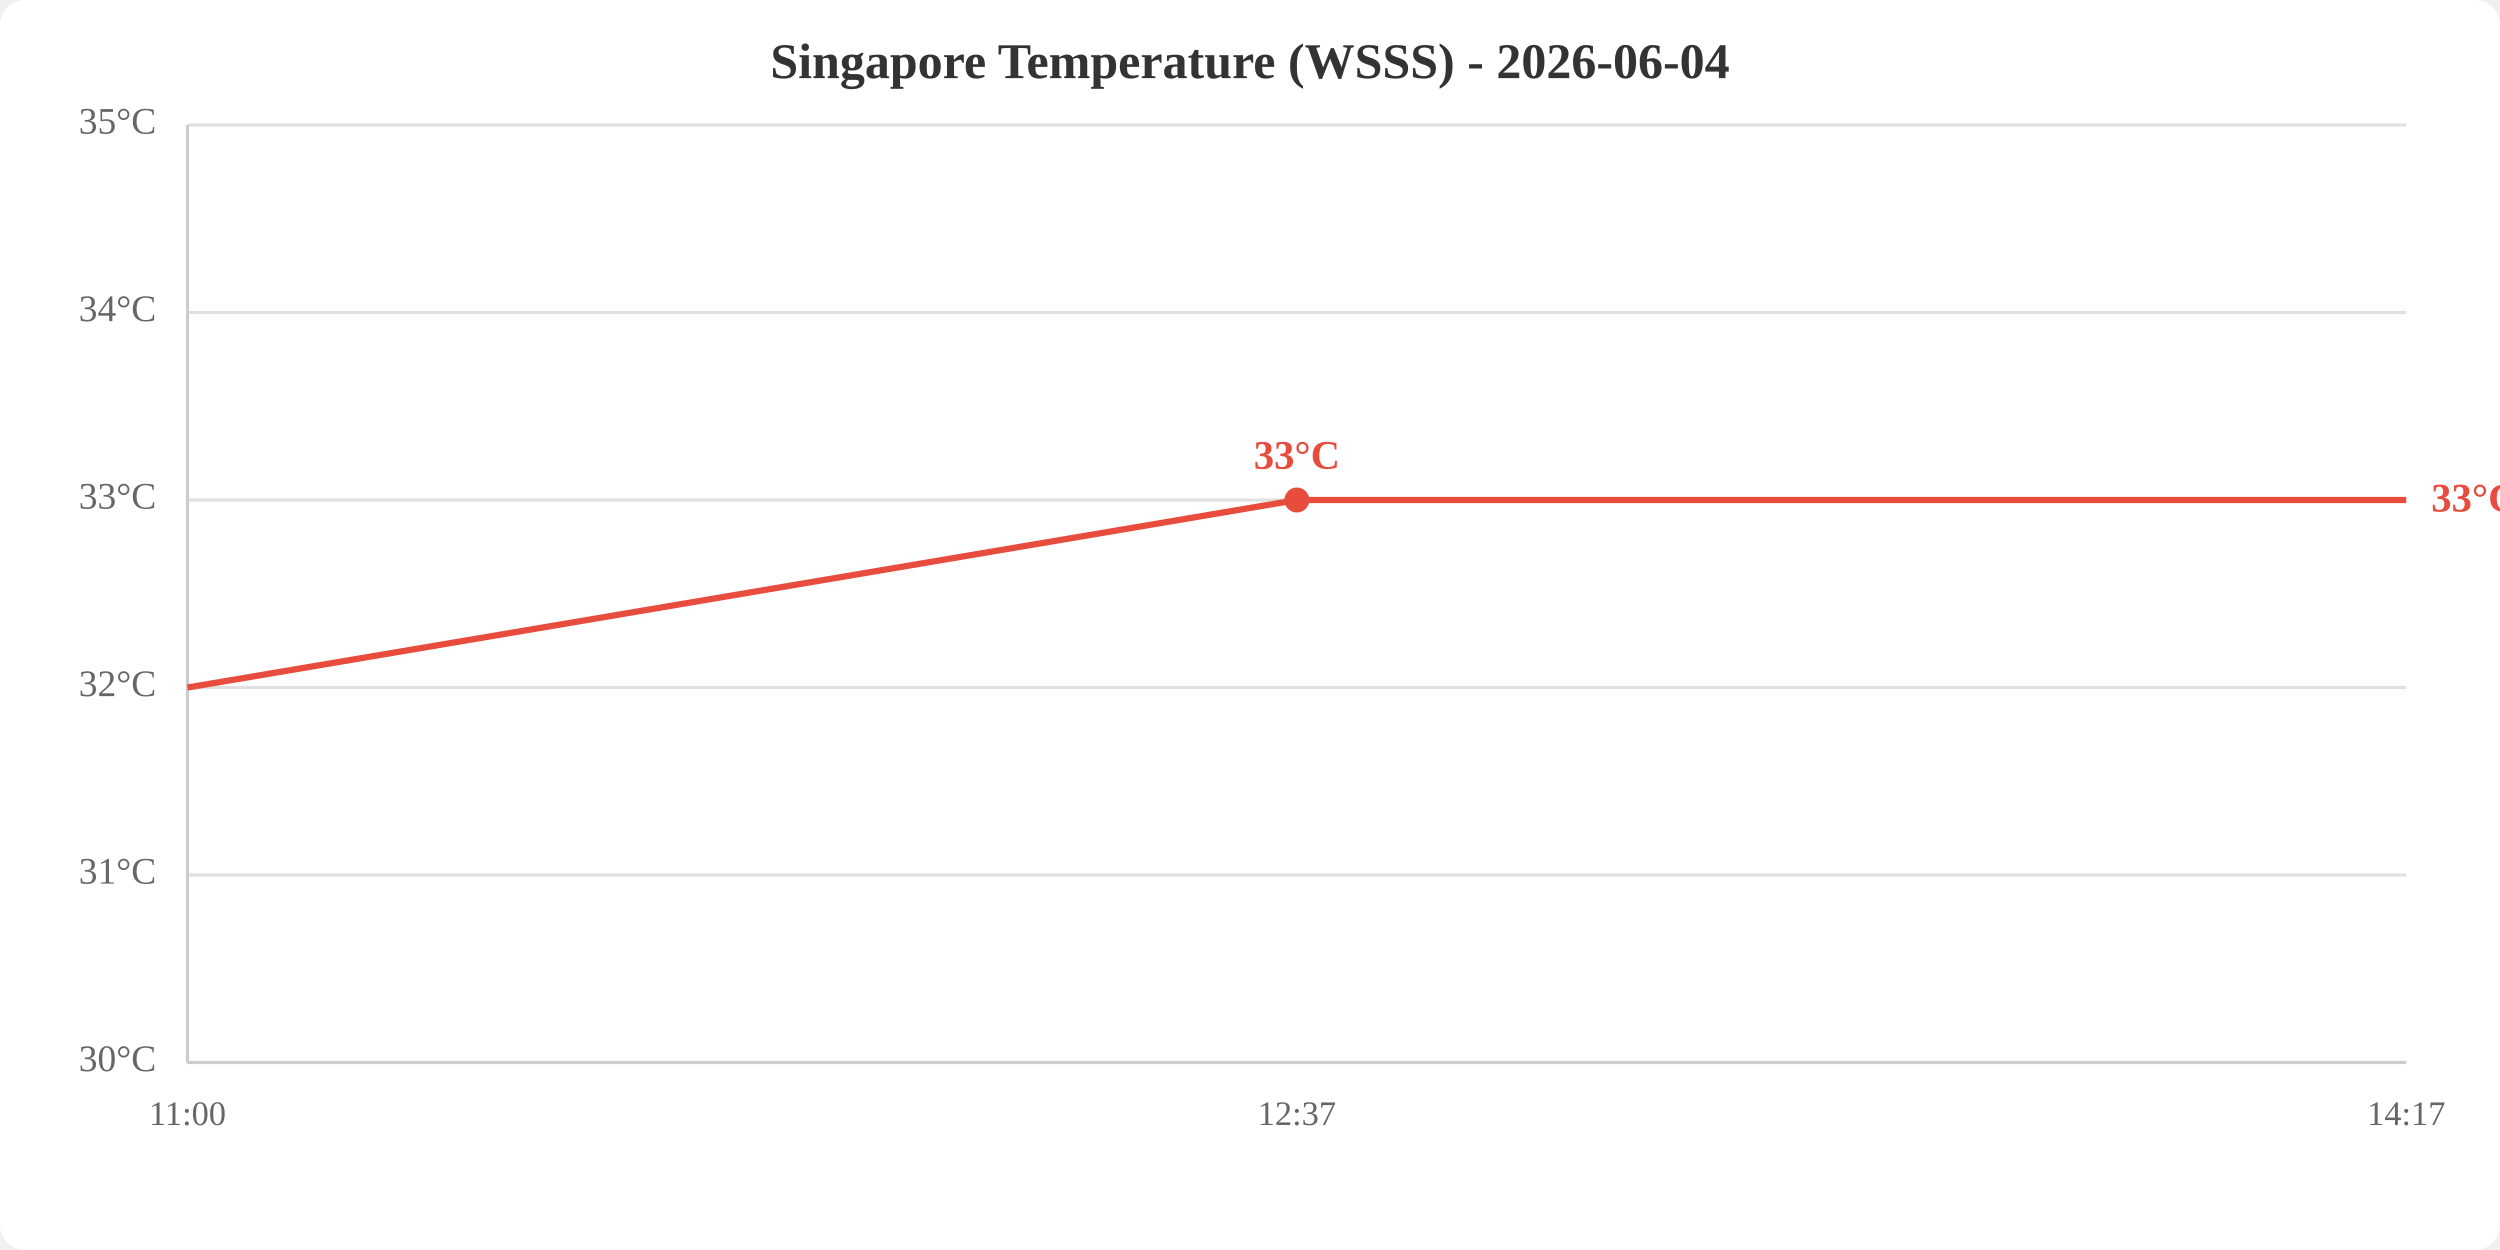
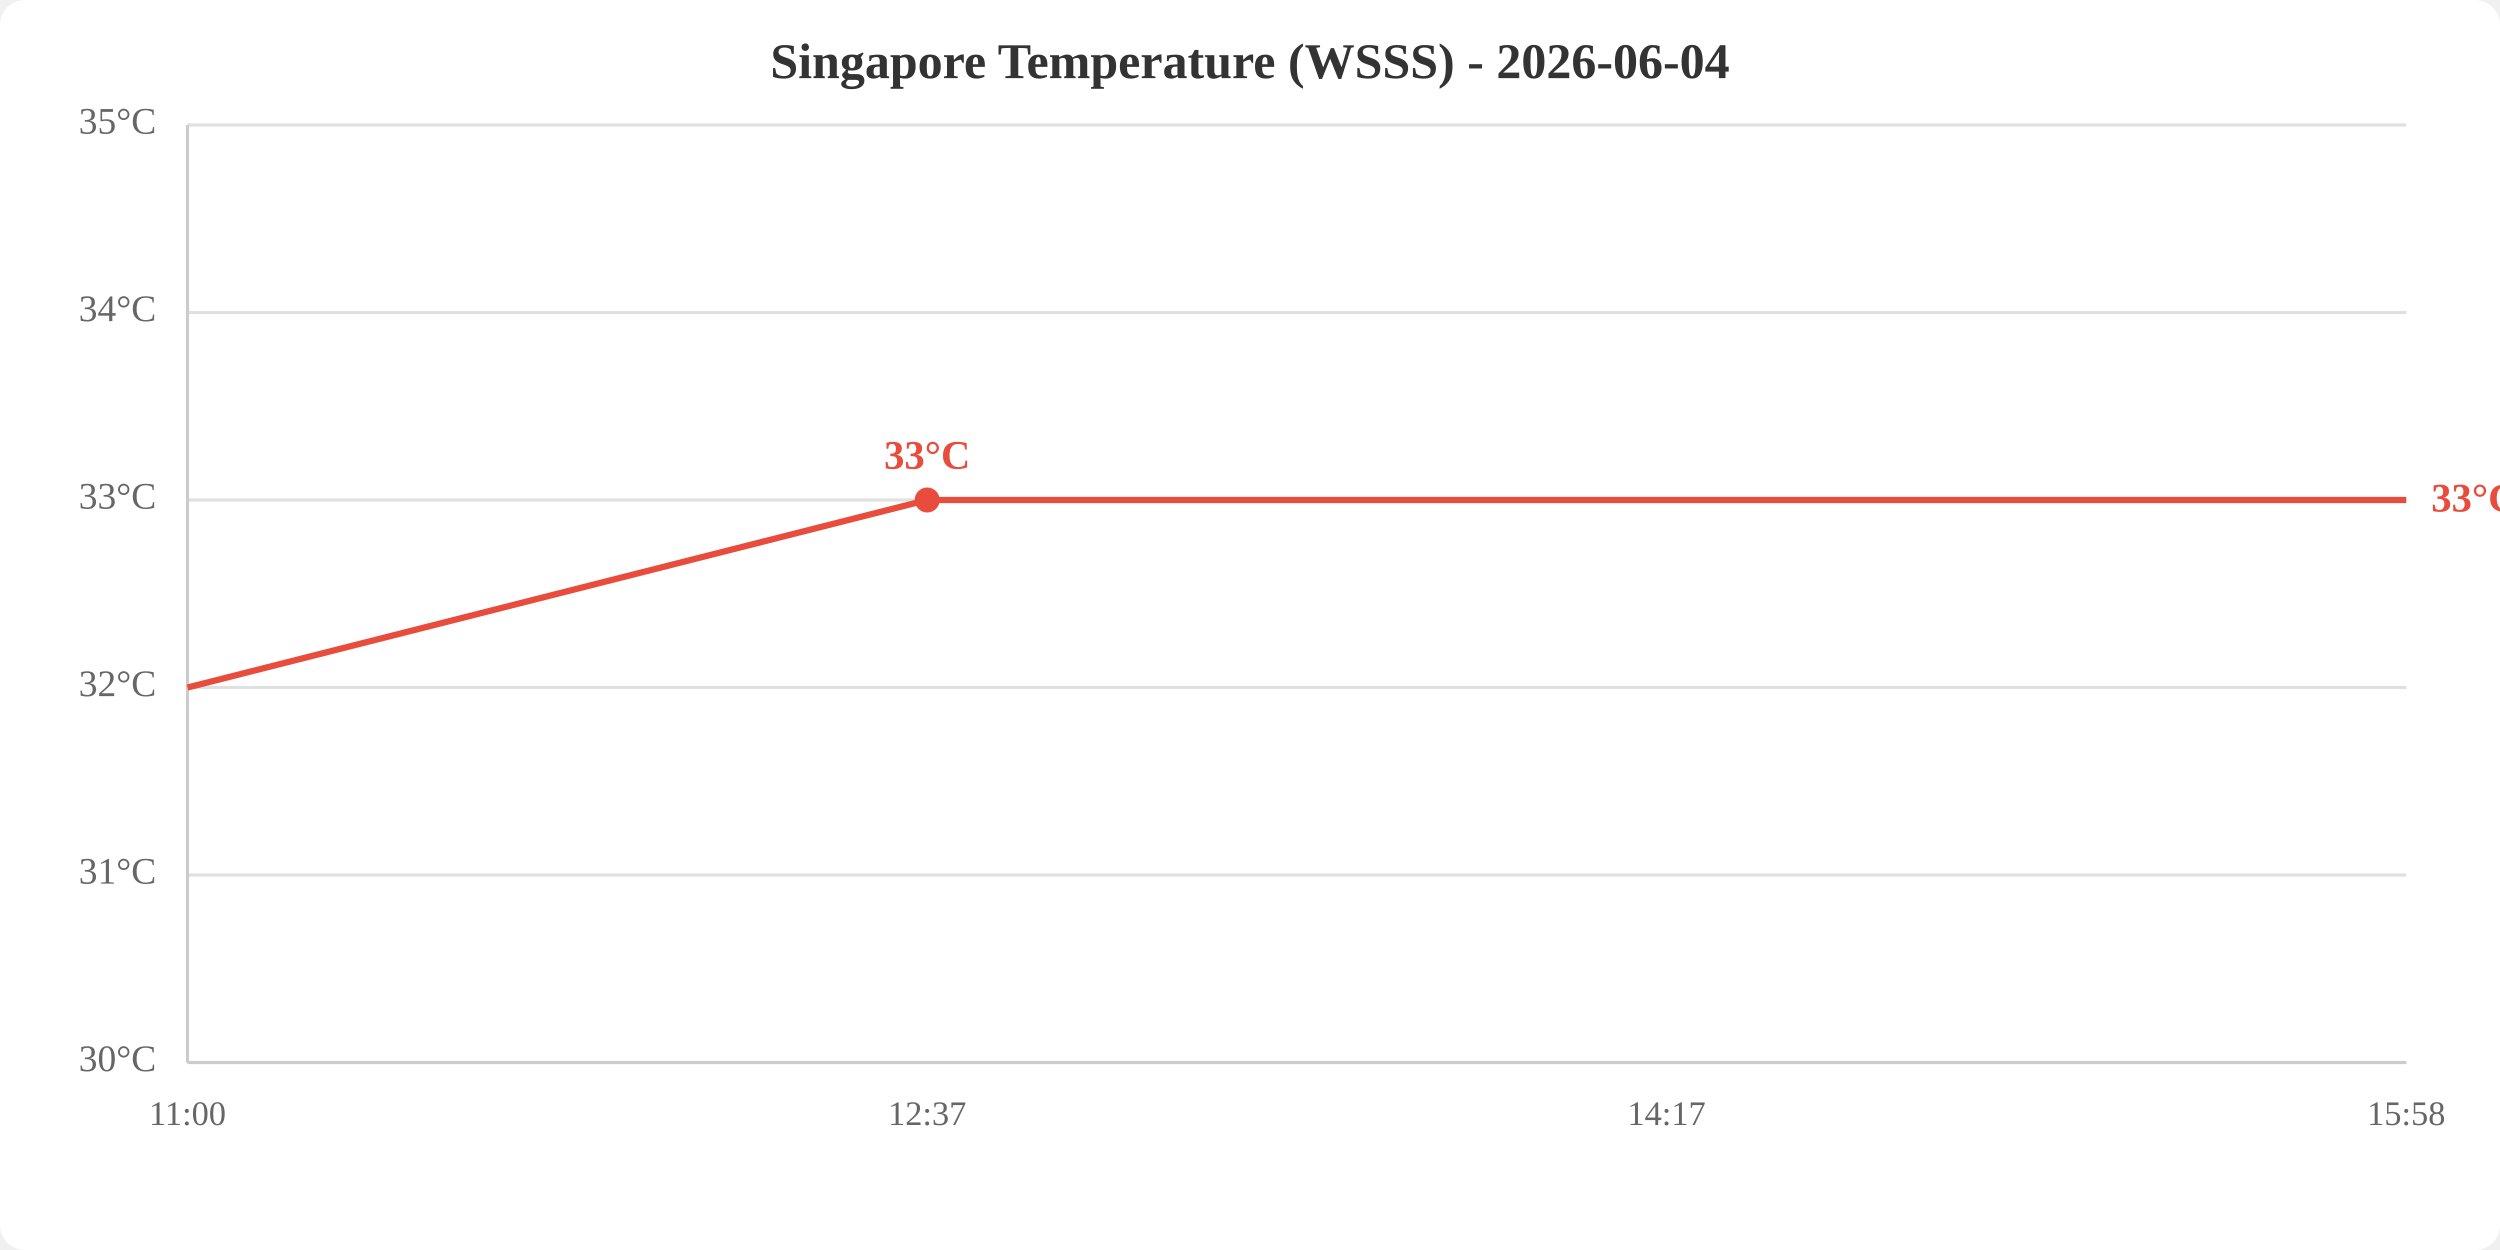
<svg xmlns="http://www.w3.org/2000/svg" viewBox="0 0 800 400" width="800" height="400">
  <rect width="800" height="400" fill="white" rx="8" />
  <text x="400.0" y="25" text-anchor="middle" font-size="16" font-weight="bold" fill="#333">Singapore Temperature (WSSS) - 2026-06-04</text>
  <line x1="60" y1="340.0" x2="770" y2="340.0" stroke="#e0e0e0" stroke-width="1" />
  <line x1="60" y1="280.0" x2="770" y2="280.0" stroke="#e0e0e0" stroke-width="1" />
  <line x1="60" y1="220.0" x2="770" y2="220.0" stroke="#e0e0e0" stroke-width="1" />
  <line x1="60" y1="160.0" x2="770" y2="160.0" stroke="#e0e0e0" stroke-width="1" />
  <line x1="60" y1="100.0" x2="770" y2="100.0" stroke="#e0e0e0" stroke-width="1" />
  <line x1="60" y1="40.0" x2="770" y2="40.0" stroke="#e0e0e0" stroke-width="1" />
  <text x="50" y="340.0" text-anchor="end" dominant-baseline="middle" fill="#666" font-size="12">30°C</text>
  <text x="50" y="280.0" text-anchor="end" dominant-baseline="middle" fill="#666" font-size="12">31°C</text>
  <text x="50" y="220.0" text-anchor="end" dominant-baseline="middle" fill="#666" font-size="12">32°C</text>
  <text x="50" y="160.0" text-anchor="end" dominant-baseline="middle" fill="#666" font-size="12">33°C</text>
  <text x="50" y="100.0" text-anchor="end" dominant-baseline="middle" fill="#666" font-size="12">34°C</text>
  <text x="50" y="40.0" text-anchor="end" dominant-baseline="middle" fill="#666" font-size="12">35°C</text>
  <text x="60.0" y="360" text-anchor="middle" fill="#666" font-size="11">11:00</text>
-   <text x="415.0" y="360" text-anchor="middle" fill="#666" font-size="11">12:37</text>
-   <text x="770.0" y="360" text-anchor="middle" fill="#666" font-size="11">14:17</text>
+   <text x="296.7" y="360" text-anchor="middle" fill="#666" font-size="11">12:37</text>
+   <text x="533.3" y="360" text-anchor="middle" fill="#666" font-size="11">14:17</text>
+   <text x="770.0" y="360" text-anchor="middle" fill="#666" font-size="11">15:58</text>
  <line x1="60" y1="40" x2="60" y2="340" stroke="#ccc" stroke-width="1" />
  <line x1="60" y1="340" x2="770" y2="340" stroke="#ccc" stroke-width="1" />
-   <polyline points="60.0,220.0 415.0,160.0 770.0,160.0" fill="none" stroke="#e74c3c" stroke-width="2" />
-   <circle cx="415.0" cy="160.0" r="4" fill="#e74c3c" />
-   <text x="415.0" y="150.0" text-anchor="middle" fill="#e74c3c" font-size="13" font-weight="bold">33°C</text>
+   <polyline points="60.0,220.0 296.7,160.0 533.3,160.0 770.0,160.0" fill="none" stroke="#e74c3c" stroke-width="2" />
+   <circle cx="296.7" cy="160.0" r="4" fill="#e74c3c" />
+   <text x="296.7" y="150.0" text-anchor="middle" fill="#e74c3c" font-size="13" font-weight="bold">33°C</text>
  <text x="778.0" y="160.0" fill="#e74c3c" font-size="13" font-weight="bold" dominant-baseline="middle">33°C</text>
</svg>
